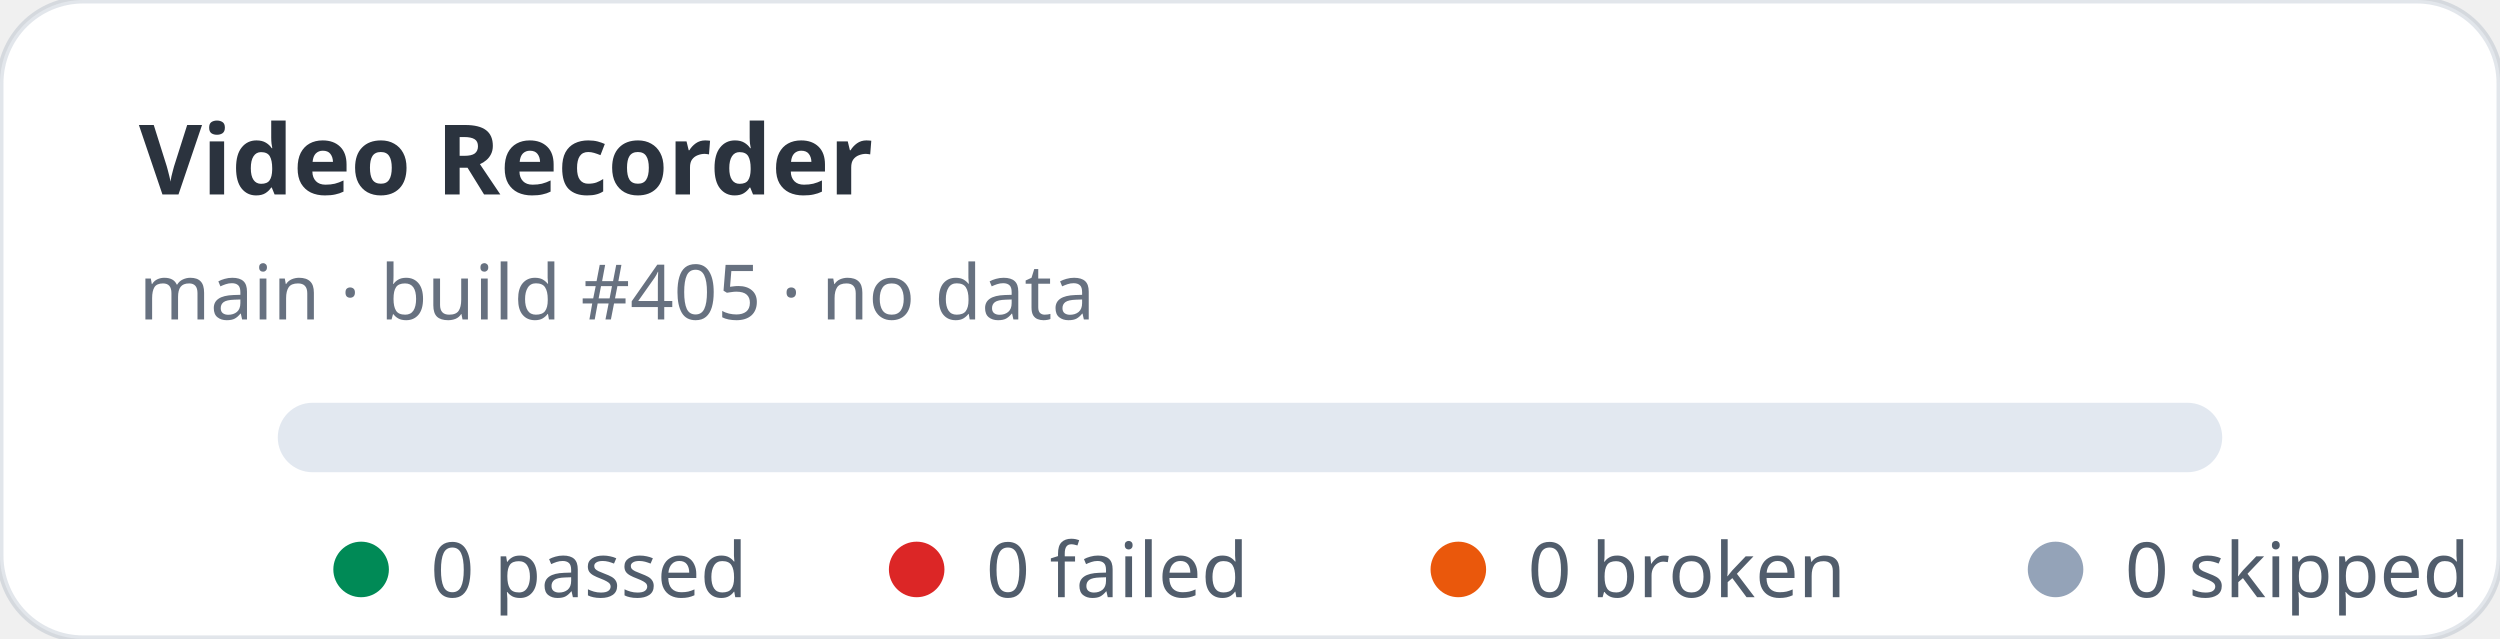
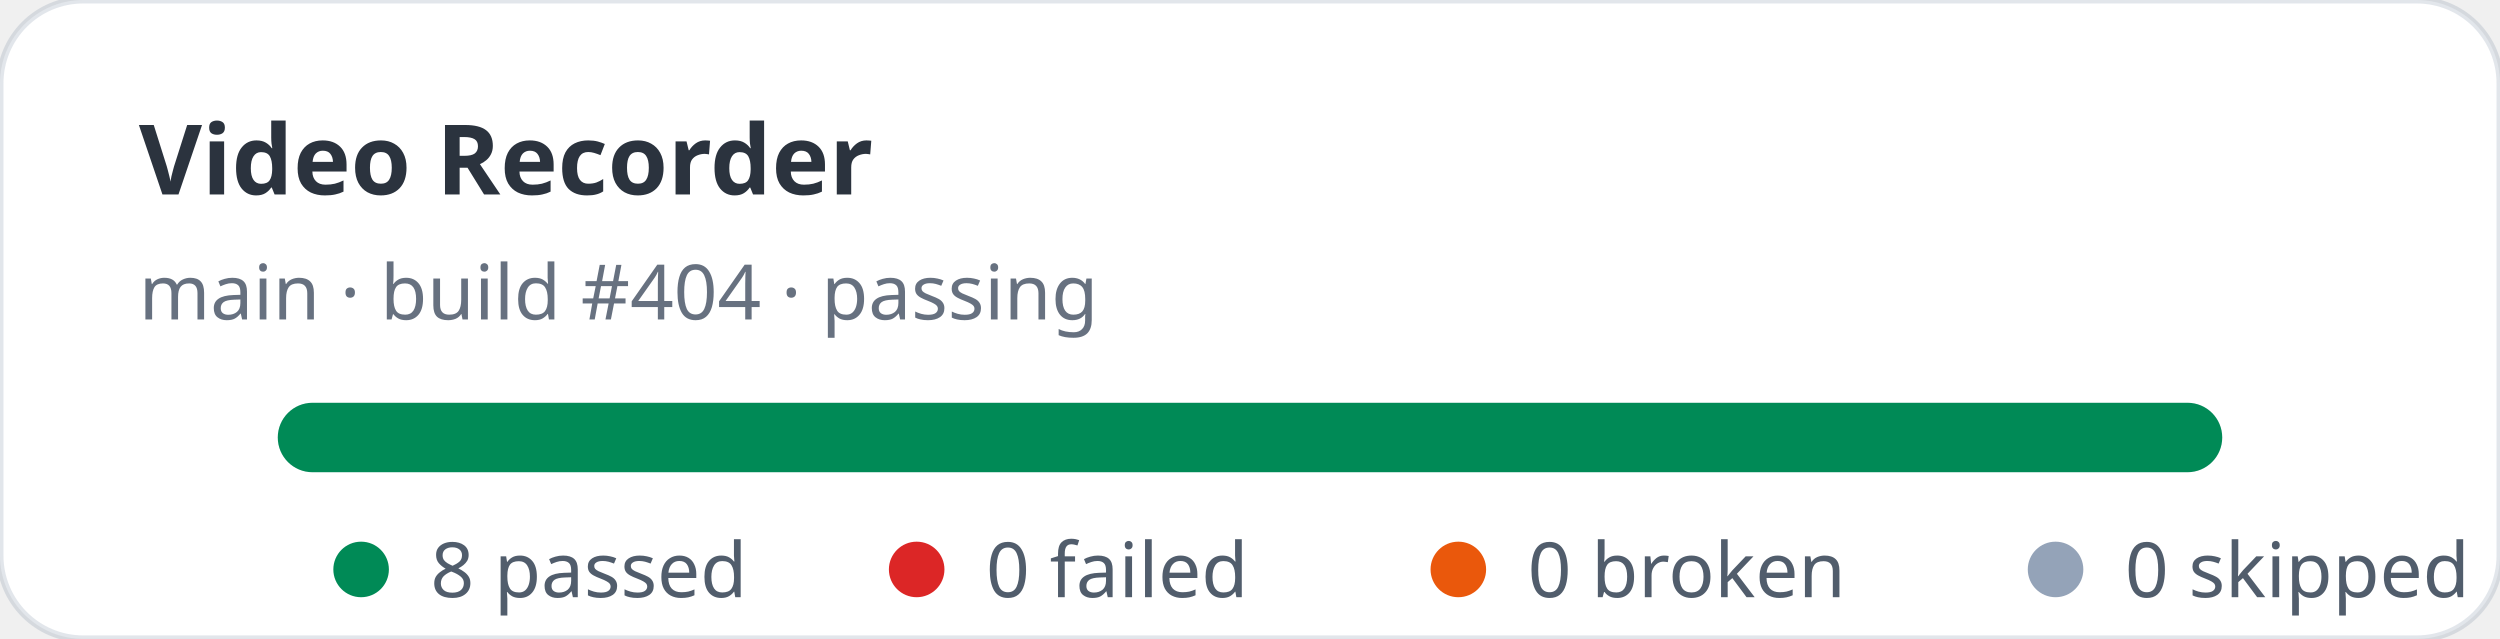
- <svg xmlns="http://www.w3.org/2000/svg" width="360" height="92" viewBox="0 0 360 92" role="img" aria-label="Video Recorder stats: 0 passed, 0 failed">
+ <svg xmlns="http://www.w3.org/2000/svg" width="360" height="92" viewBox="0 0 360 92" role="img" aria-label="Video Recorder stats: 8 passed, 0 failed">
  <rect width="360" height="92" rx="12" fill="#ffffff" stroke="rgba(11,48,86,0.12)" />
  <text x="20" y="28" fill="rgba(1,10,24,0.83)" font-family="ui-sans-serif,system-ui,sans-serif" font-size="14" font-weight="700">Video Recorder</text>
-   <text x="20" y="46" fill="rgba(2,19,44,0.6)" font-family="ui-sans-serif,system-ui,sans-serif" font-size="11">main · build #405 · no data</text>
+   <text x="20" y="46" fill="rgba(2,19,44,0.6)" font-family="ui-sans-serif,system-ui,sans-serif" font-size="11">main · build #404 · passing</text>
  <rect x="40" y="58" width="280" height="10" rx="5" fill="#e2e8f0" />
+   <rect x="40" y="58" width="280" height="10" rx="5" fill="#008a56" />
  <g font-family="ui-sans-serif,system-ui,sans-serif" font-size="11" fill="rgba(1,18,40,0.68)">
    <circle cx="52" cy="82" r="4" fill="#008a56" />
-     <text x="62" y="86">0 passed</text>
+     <text x="62" y="86">8 passed</text>
    <circle cx="132" cy="82" r="4" fill="#dc2626" />
    <text x="142" y="86">0 failed</text>
    <circle cx="210" cy="82" r="4" fill="#ea580c" />
    <text x="220" y="86">0 broken</text>
    <circle cx="296" cy="82" r="4" fill="#94a3b8" />
    <text x="306" y="86">0 skipped</text>
  </g>
</svg>
